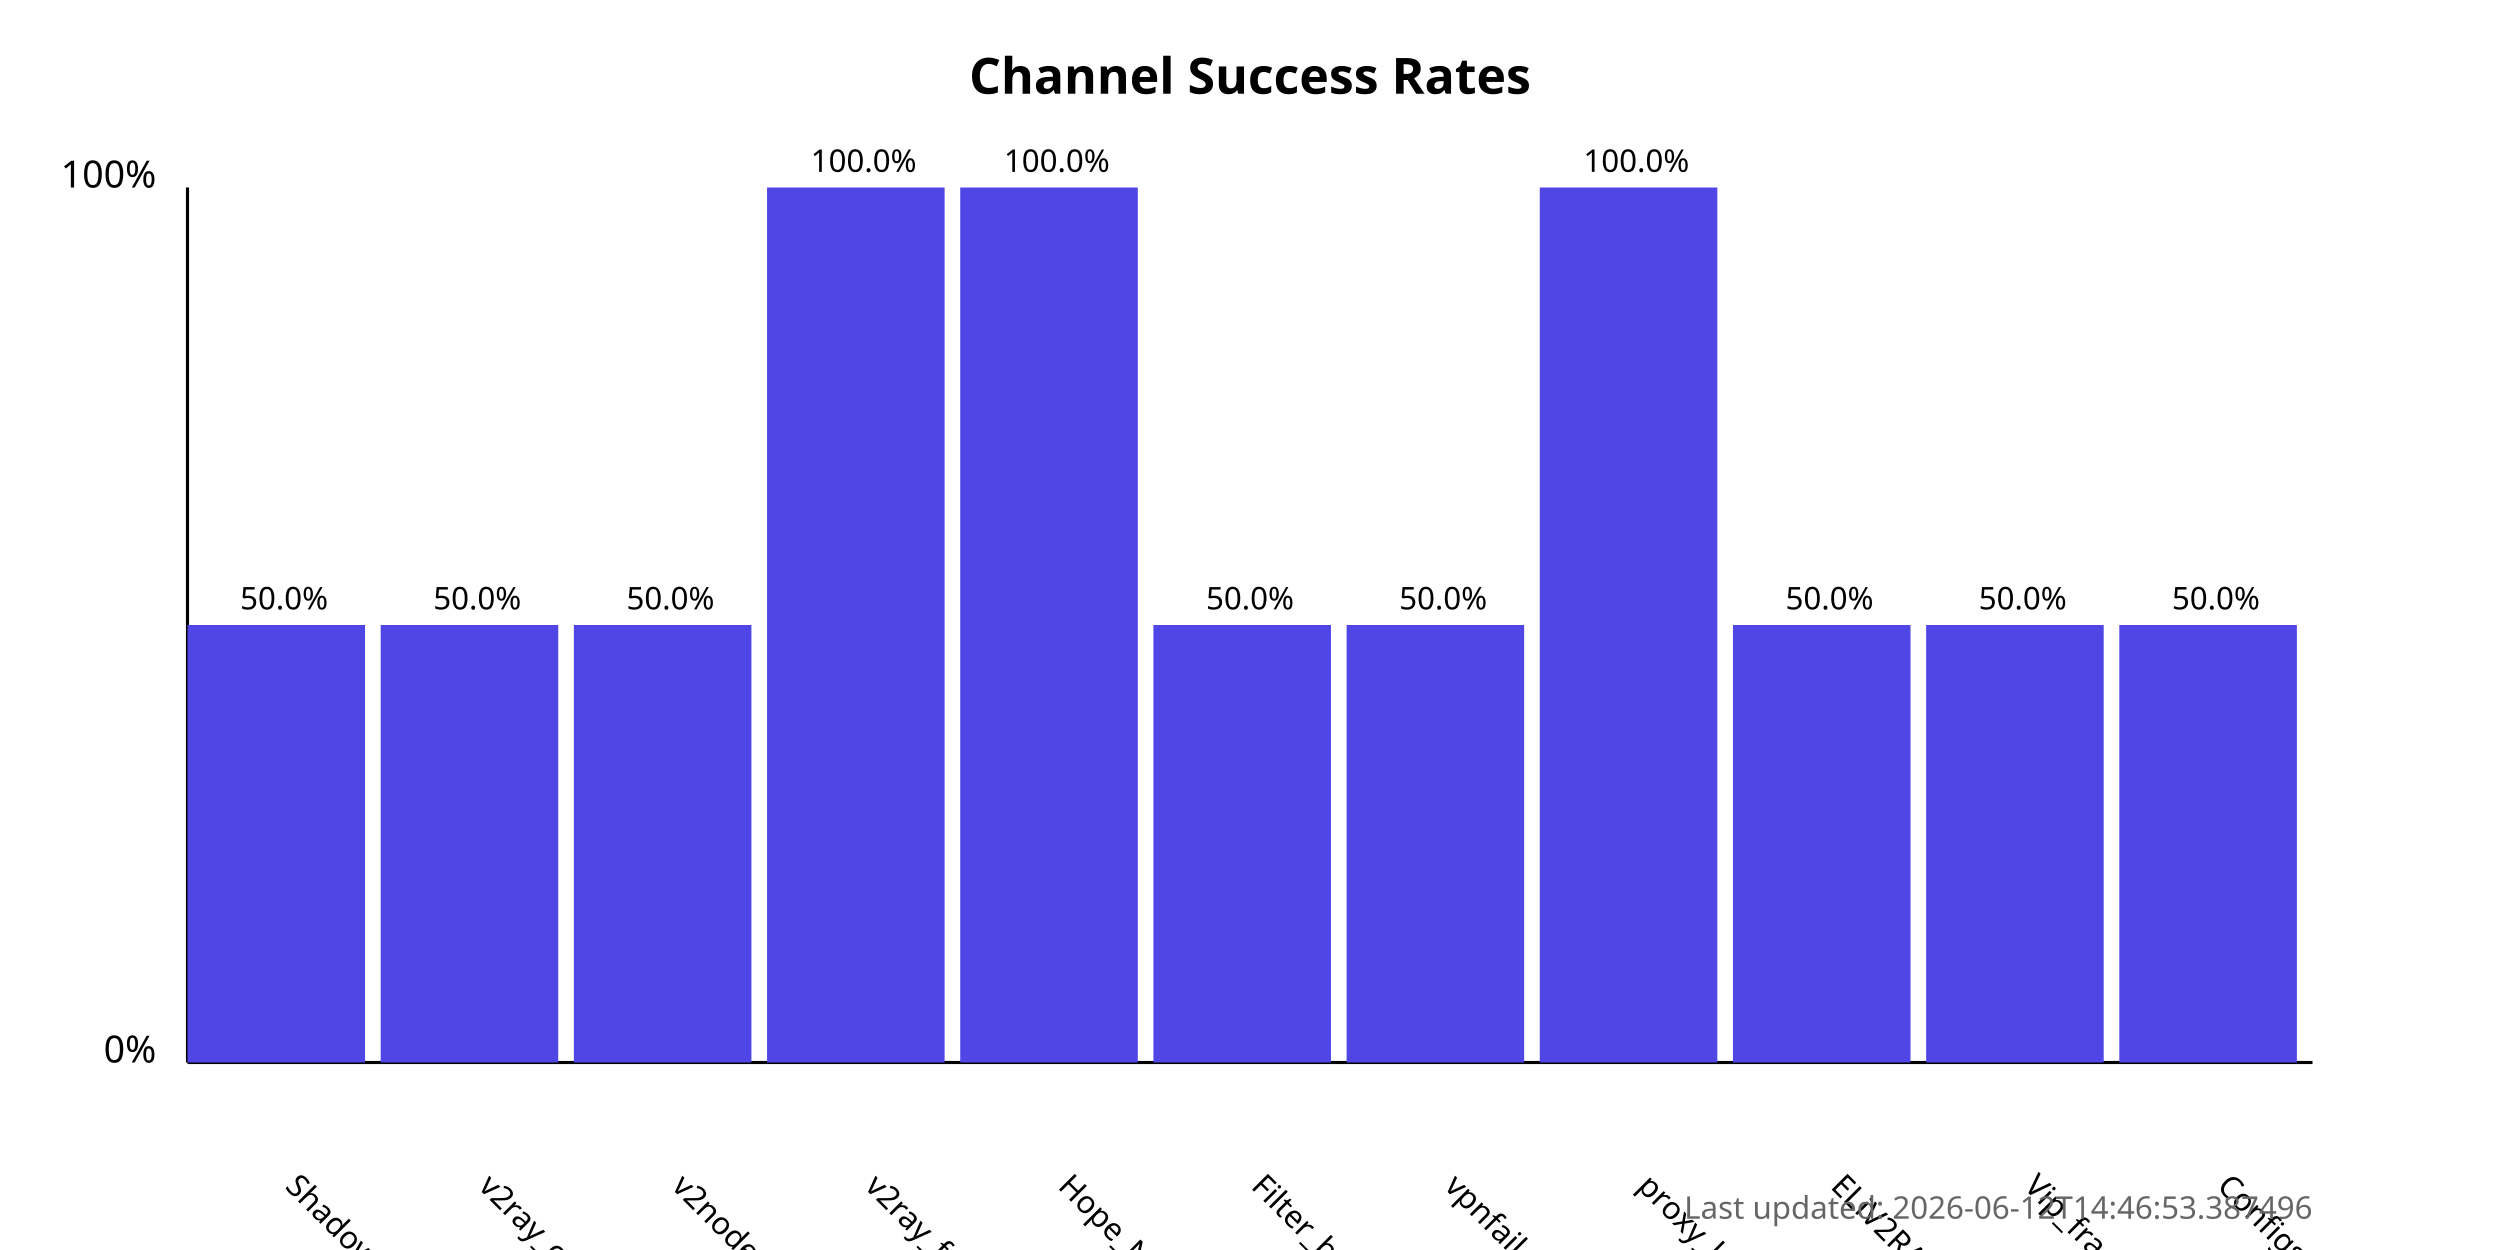
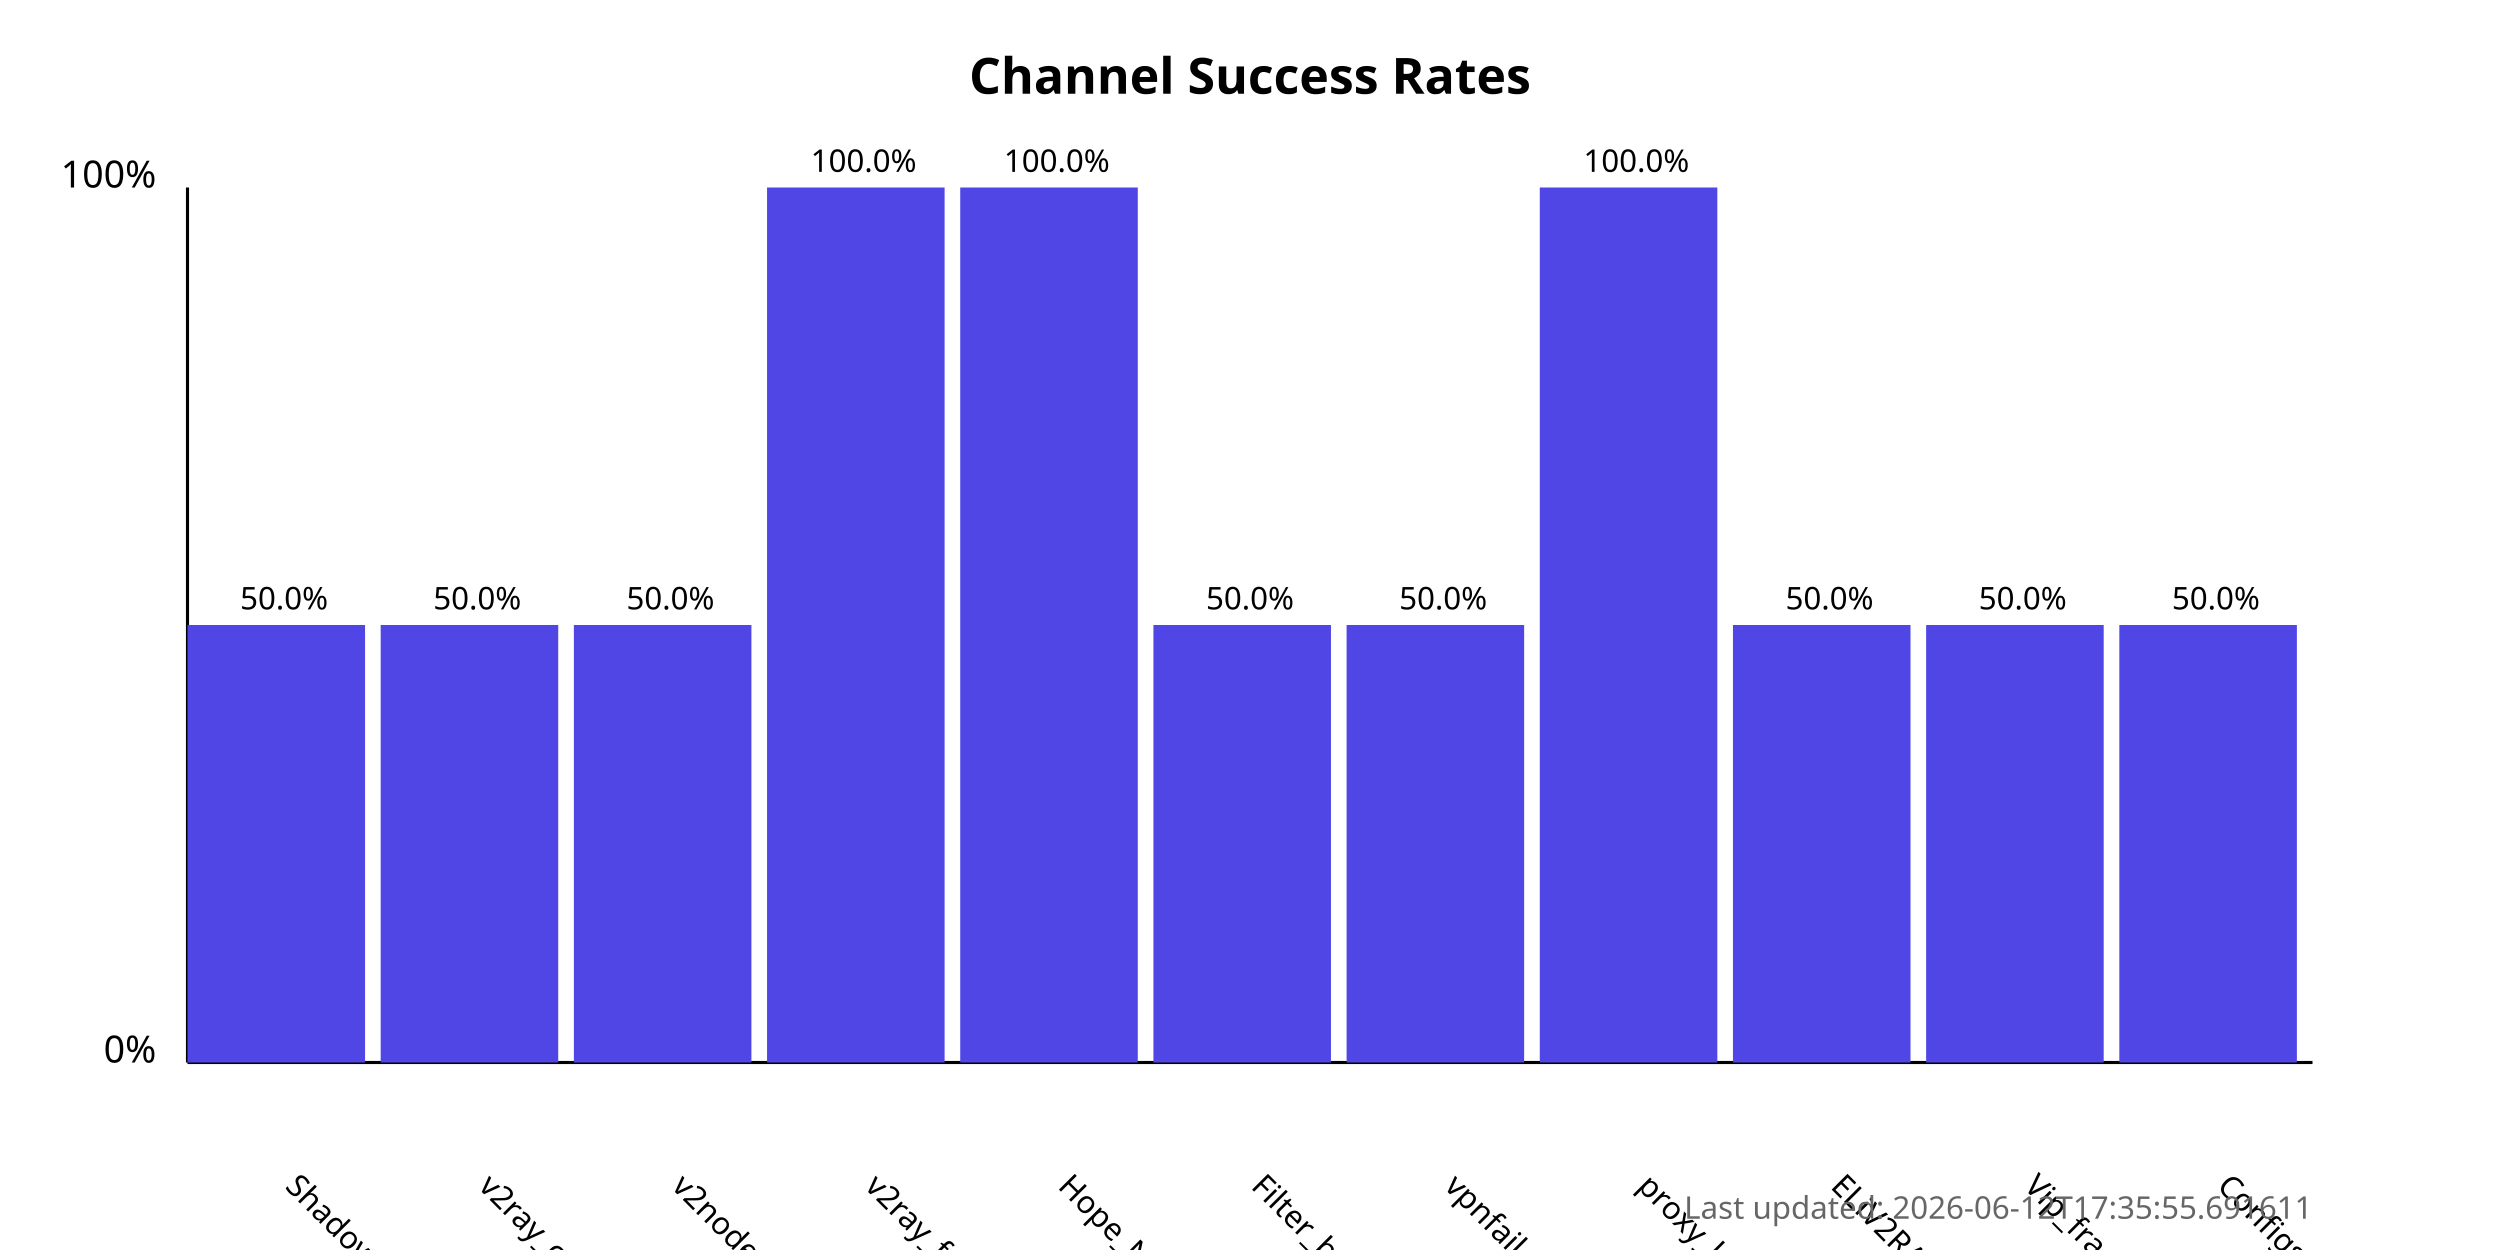
<svg xmlns="http://www.w3.org/2000/svg" width="800" height="400">
  <style>
            .chart-title { font: bold 16px sans-serif; }
            .axis-label { font: 12px sans-serif; }
            .tick-label { font: 10px sans-serif; }
            .bar { fill: #4f46e5; }
            .bar:hover { fill: #6366f1; }
            .timestamp { font: 10px sans-serif; fill: #666; }
        </style>
  <text x="400.0" y="30" text-anchor="middle" class="chart-title">
            Channel Success Rates
        </text>
  <line x1="60" y1="340" x2="60" y2="60" stroke="black" stroke-width="1" />
  <line x1="60" y1="340" x2="740" y2="340" stroke="black" stroke-width="1" />
  <text x="50" y="340" text-anchor="end" class="axis-label">0%</text>
  <text x="50" y="60" text-anchor="end" class="axis-label">100%</text>
  <g>
    <rect x="60" y="200.0" width="56.818" height="140.0" class="bar" />
    <text x="90.909" y="380" transform="rotate(45, 90.90909, 380)" text-anchor="start" class="tick-label">
                ShadowProxy66
            </text>
    <text x="90.909" y="195.0" text-anchor="middle" class="tick-label">
                50.0%
            </text>
  </g>
  <g>
    <rect x="121.818" y="200.0" width="56.818" height="140.0" class="bar" />
    <text x="152.727" y="380" transform="rotate(45, 152.7273, 380)" text-anchor="start" class="tick-label">
                v2ray_configs_pool
            </text>
    <text x="152.727" y="195.0" text-anchor="middle" class="tick-label">
                50.0%
            </text>
  </g>
  <g>
    <rect x="183.636" y="200.0" width="56.818" height="140.0" class="bar" />
    <text x="214.545" y="380" transform="rotate(45, 214.5455, 380)" text-anchor="start" class="tick-label">
                v2nodes
            </text>
    <text x="214.545" y="195.0" text-anchor="middle" class="tick-label">
                50.0%
            </text>
  </g>
  <g>
    <rect x="245.455" y="60.0" width="56.818" height="280.0" class="bar" />
    <text x="276.364" y="380" transform="rotate(45, 276.3636, 380)" text-anchor="start" class="tick-label">
                v2ray_free_conf
            </text>
    <text x="276.364" y="55.0" text-anchor="middle" class="tick-label">
                100.0%
            </text>
  </g>
  <g>
    <rect x="307.273" y="60.0" width="56.818" height="280.0" class="bar" />
    <text x="338.182" y="380" transform="rotate(45, 338.1818, 380)" text-anchor="start" class="tick-label">
                Hope_Net
            </text>
    <text x="338.182" y="55.0" text-anchor="middle" class="tick-label">
                100.0%
            </text>
  </g>
  <g>
    <rect x="369.091" y="200.0" width="56.818" height="140.0" class="bar" />
    <text x="400.0" y="380" transform="rotate(45, 400.0, 380)" text-anchor="start" class="tick-label">
                Filter_breaker
            </text>
    <text x="400.0" y="195.0" text-anchor="middle" class="tick-label">
                50.0%
            </text>
  </g>
  <g>
    <rect x="430.909" y="200.0" width="56.818" height="140.0" class="bar" />
    <text x="461.818" y="380" transform="rotate(45, 461.8182, 380)" text-anchor="start" class="tick-label">
                vpnfail_vless
            </text>
    <text x="461.818" y="195.0" text-anchor="middle" class="tick-label">
                50.0%
            </text>
  </g>
  <g>
    <rect x="492.727" y="60.0" width="56.818" height="280.0" class="bar" />
    <text x="523.636" y="380" transform="rotate(45, 523.6364, 380)" text-anchor="start" class="tick-label">
                proxy_kafee
            </text>
    <text x="523.636" y="55.0" text-anchor="middle" class="tick-label">
                100.0%
            </text>
  </g>
  <g>
    <rect x="554.545" y="200.0" width="56.818" height="140.0" class="bar" />
    <text x="585.455" y="380" transform="rotate(45, 585.4545, 380)" text-anchor="start" class="tick-label">
                ELiV2RAY
            </text>
    <text x="585.455" y="195.0" text-anchor="middle" class="tick-label">
                50.0%
            </text>
  </g>
  <g>
    <rect x="616.364" y="200.0" width="56.818" height="140.0" class="bar" />
    <text x="647.273" y="380" transform="rotate(45, 647.2727, 380)" text-anchor="start" class="tick-label">
                Vip_fragment_v2ray
            </text>
    <text x="647.273" y="195.0" text-anchor="middle" class="tick-label">
                50.0%
            </text>
  </g>
  <g>
    <rect x="678.182" y="200.0" width="56.818" height="140.0" class="bar" />
    <text x="709.091" y="380" transform="rotate(45, 709.0909, 380)" text-anchor="start" class="tick-label">
                ConfigsHubPlus
            </text>
    <text x="709.091" y="195.0" text-anchor="middle" class="tick-label">
                50.0%
            </text>
  </g>
  <text x="740" y="390" text-anchor="end" class="timestamp">
-             Last updated: 2026-06-12T14:46:53.387496
+             Last updated: 2026-06-12T17:35:55.691611
        </text>
</svg>
